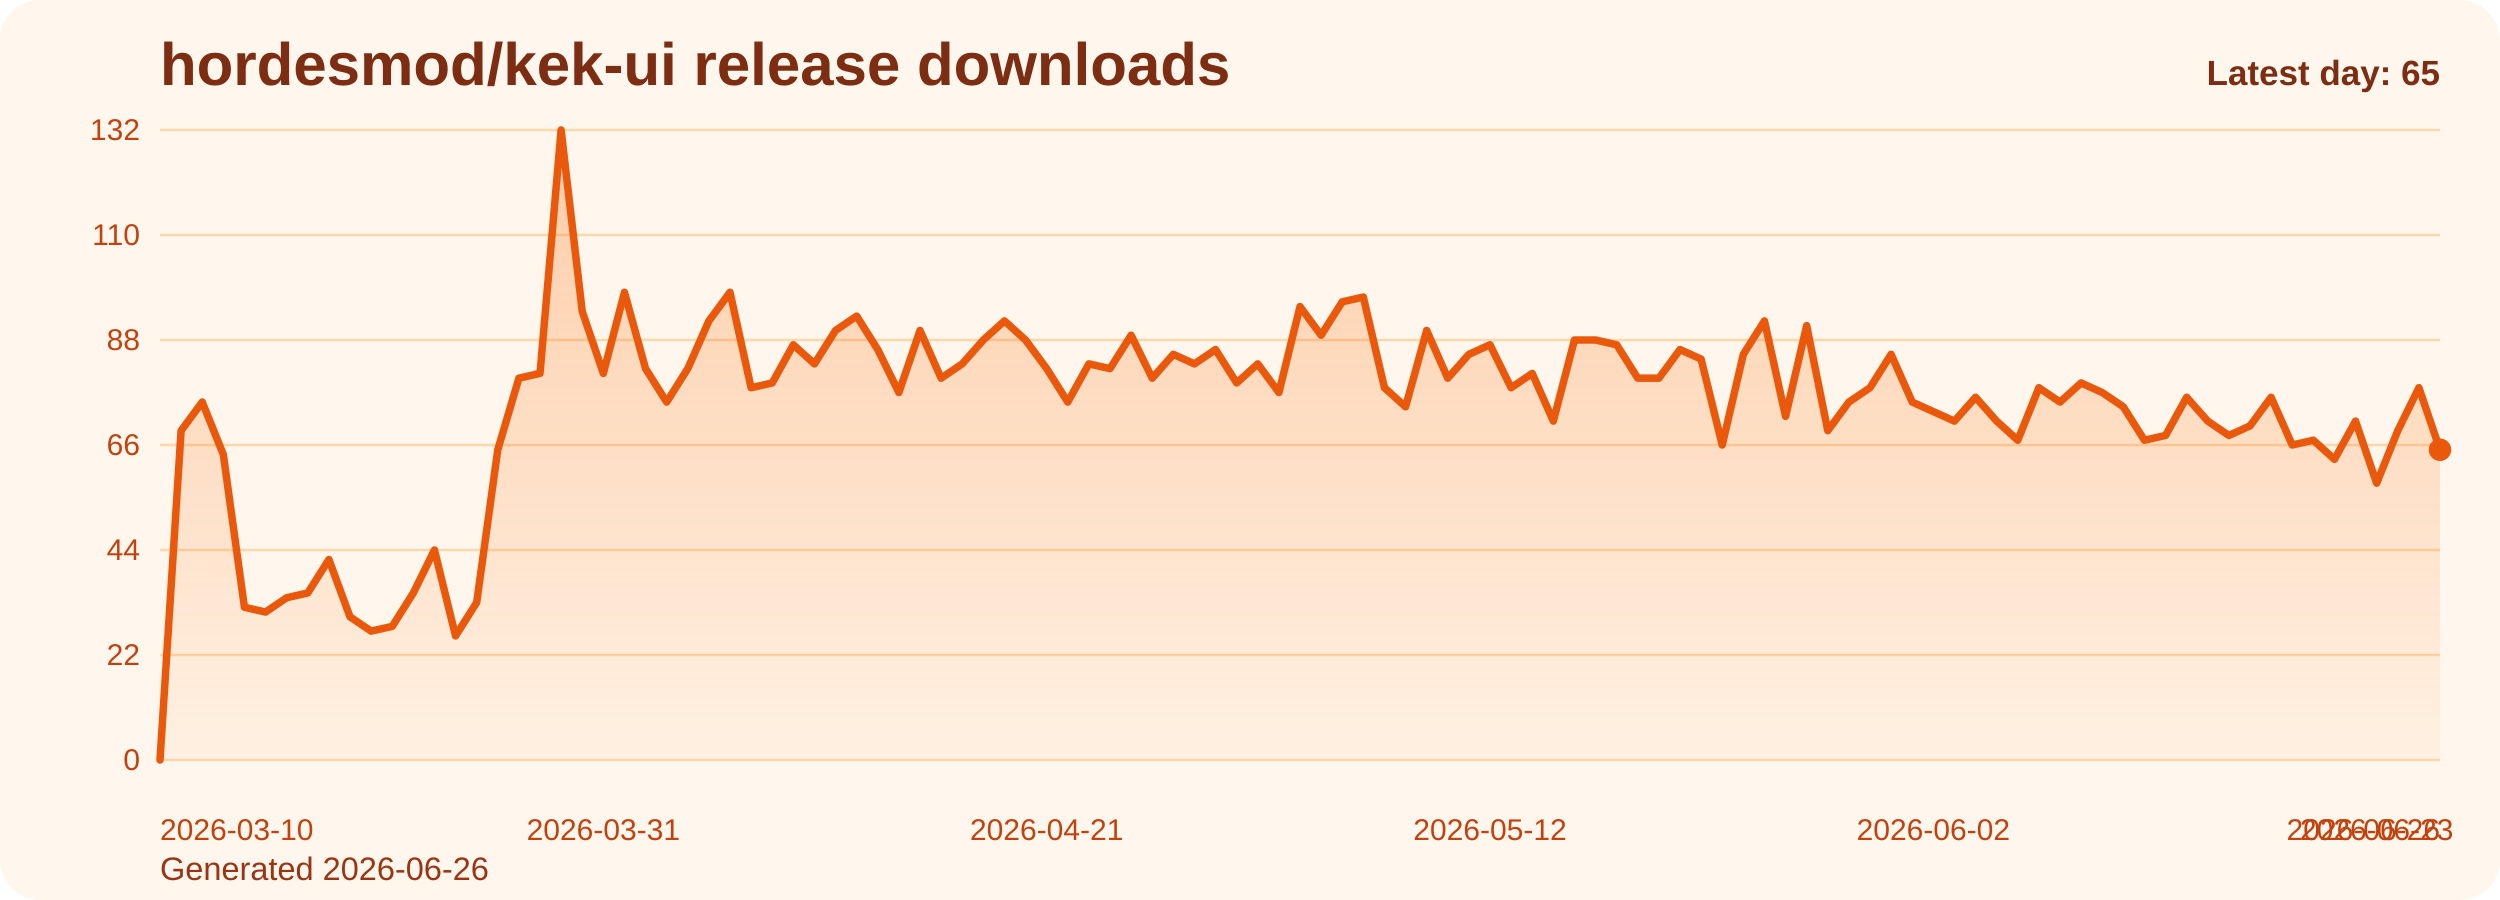
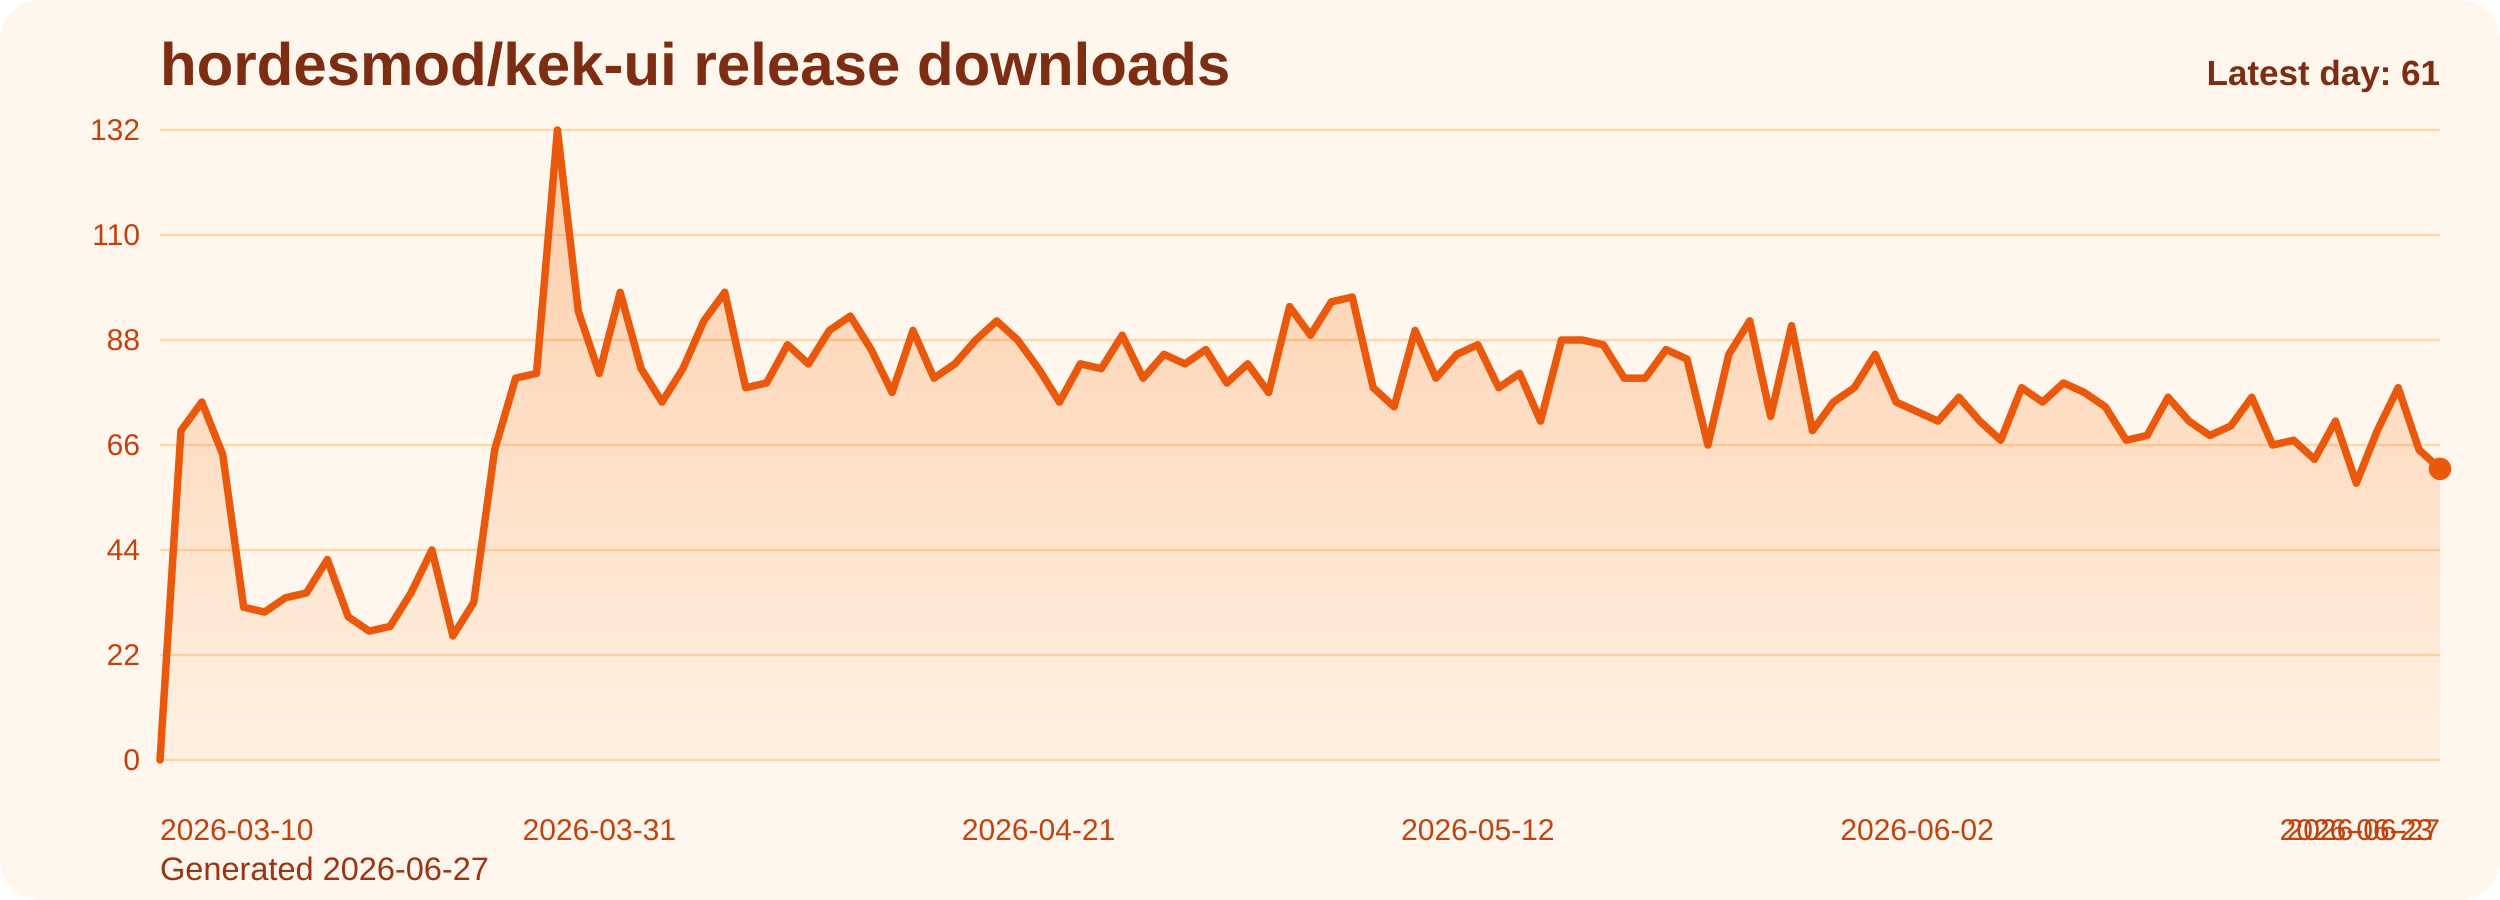
<svg xmlns="http://www.w3.org/2000/svg" viewBox="0 0 1000 360" role="img" aria-label="hordesmod/kek-ui release downloads chart">
  <defs>
    <linearGradient id="fill-daily-orange" x1="0" y1="0" x2="0" y2="1">
      <stop offset="0%" stop-color="#f97316" stop-opacity="0.32" />
      <stop offset="100%" stop-color="#f97316" stop-opacity="0.05" />
    </linearGradient>
    <style>
      .bg { fill: #fff7ed; }
      .title { font: 700 24px Arial, sans-serif; fill: #7c2d12; }
      .sub { font: 400 13px Arial, sans-serif; fill: #9a3412; }
      .grid { stroke: #fed7aa; stroke-width: 1; }
      .axis { font: 400 12px Arial, sans-serif; fill: #c2410c; }
      .line { fill: none; stroke: #ea580c; stroke-width: 3; stroke-linecap: round; stroke-linejoin: round; }
      .dot { fill: #ea580c; }
      .value { font: 600 11px Arial, sans-serif; fill: #9a3412; }
      .latest { font: 700 14px Arial, sans-serif; fill: #7c2d12; }
    </style>
  </defs>
  <rect class="bg" x="0" y="0" width="1000" height="360" rx="16" />
  <text class="title" x="64" y="34">hordesmod/kek-ui release downloads</text>
-   <text class="sub" x="64" y="352">Generated 2026-06-26</text>
+   <text class="sub" x="64" y="352">Generated 2026-06-27</text>
  <line x1="64" y1="52.00" x2="976" y2="52.00" class="grid" />
  <text x="56" y="56.00" text-anchor="end" class="axis">132</text>
  <line x1="64" y1="94.00" x2="976" y2="94.00" class="grid" />
  <text x="56" y="98.00" text-anchor="end" class="axis">110</text>
  <line x1="64" y1="136.00" x2="976" y2="136.00" class="grid" />
  <text x="56" y="140.00" text-anchor="end" class="axis">88</text>
  <line x1="64" y1="178.00" x2="976" y2="178.00" class="grid" />
  <text x="56" y="182.00" text-anchor="end" class="axis">66</text>
  <line x1="64" y1="220.00" x2="976" y2="220.00" class="grid" />
  <text x="56" y="224.00" text-anchor="end" class="axis">44</text>
  <line x1="64" y1="262.00" x2="976" y2="262.00" class="grid" />
  <text x="56" y="266.00" text-anchor="end" class="axis">22</text>
  <line x1="64" y1="304.00" x2="976" y2="304.00" class="grid" />
  <text x="56" y="308.00" text-anchor="end" class="axis">0</text>
-   <path d="M 64.00 304 L 64.00 304.00 L 72.44 172.27 L 80.89 160.82 L 89.33 181.82 L 97.78 242.91 L 106.22 244.82 L 114.67 239.09 L 123.11 237.18 L 131.56 223.82 L 140.00 246.73 L 148.44 252.45 L 156.89 250.55 L 165.33 237.18 L 173.78 220.00 L 182.22 254.36 L 190.67 241.00 L 199.11 179.91 L 207.56 151.27 L 216.00 149.36 L 224.44 52.00 L 232.89 124.55 L 241.33 149.36 L 249.78 116.91 L 258.22 147.45 L 266.67 160.82 L 275.11 147.45 L 283.56 128.36 L 292.00 116.91 L 300.44 155.09 L 308.89 153.18 L 317.33 137.91 L 325.78 145.55 L 334.22 132.18 L 342.67 126.45 L 351.11 139.82 L 359.56 157.00 L 368.00 132.18 L 376.44 151.27 L 384.89 145.55 L 393.33 136.00 L 401.78 128.36 L 410.22 136.00 L 418.67 147.45 L 427.11 160.82 L 435.56 145.55 L 444.00 147.45 L 452.44 134.09 L 460.89 151.27 L 469.33 141.73 L 477.78 145.55 L 486.22 139.82 L 494.67 153.18 L 503.11 145.55 L 511.56 157.00 L 520.00 122.64 L 528.44 134.09 L 536.89 120.73 L 545.33 118.82 L 553.78 155.09 L 562.22 162.73 L 570.67 132.18 L 579.11 151.27 L 587.56 141.73 L 596.00 137.91 L 604.44 155.09 L 612.89 149.36 L 621.33 168.45 L 629.78 136.00 L 638.22 136.00 L 646.67 137.91 L 655.11 151.27 L 663.56 151.27 L 672.00 139.82 L 680.44 143.64 L 688.89 178.00 L 697.33 141.73 L 705.78 128.36 L 714.22 166.55 L 722.67 130.27 L 731.11 172.27 L 739.56 160.82 L 748.00 155.09 L 756.44 141.73 L 764.89 160.82 L 773.33 164.64 L 781.78 168.45 L 790.22 158.91 L 798.67 168.45 L 807.11 176.09 L 815.56 155.09 L 824.00 160.82 L 832.44 153.18 L 840.89 157.00 L 849.33 162.73 L 857.78 176.09 L 866.22 174.18 L 874.67 158.91 L 883.11 168.45 L 891.56 174.18 L 900.00 170.36 L 908.44 158.91 L 916.89 178.00 L 925.33 176.09 L 933.78 183.73 L 942.22 168.45 L 950.67 193.27 L 959.11 172.27 L 967.56 155.09 L 976.00 179.91 L 976.00 304 Z" fill="url(#fill-daily-orange)" />
-   <polyline class="line" points="64.00,304.00 72.44,172.27 80.89,160.82 89.33,181.82 97.78,242.91 106.22,244.82 114.67,239.09 123.11,237.18 131.56,223.82 140.00,246.73 148.44,252.45 156.89,250.55 165.33,237.18 173.78,220.00 182.22,254.36 190.67,241.00 199.11,179.91 207.56,151.27 216.00,149.36 224.44,52.00 232.89,124.55 241.33,149.36 249.78,116.91 258.22,147.45 266.67,160.82 275.11,147.45 283.56,128.36 292.00,116.91 300.44,155.09 308.89,153.18 317.33,137.91 325.78,145.55 334.22,132.18 342.67,126.45 351.11,139.82 359.56,157.00 368.00,132.18 376.44,151.27 384.89,145.55 393.33,136.00 401.78,128.36 410.22,136.00 418.67,147.45 427.11,160.82 435.56,145.55 444.00,147.45 452.44,134.09 460.89,151.27 469.33,141.73 477.78,145.55 486.22,139.82 494.67,153.18 503.11,145.55 511.56,157.00 520.00,122.64 528.44,134.09 536.89,120.73 545.33,118.82 553.78,155.09 562.22,162.73 570.67,132.18 579.11,151.27 587.56,141.73 596.00,137.91 604.44,155.09 612.89,149.36 621.33,168.45 629.78,136.00 638.22,136.00 646.67,137.91 655.11,151.27 663.56,151.27 672.00,139.82 680.44,143.64 688.89,178.00 697.33,141.73 705.78,128.36 714.22,166.55 722.67,130.27 731.11,172.27 739.56,160.82 748.00,155.09 756.44,141.73 764.89,160.82 773.33,164.64 781.78,168.45 790.22,158.91 798.67,168.45 807.11,176.09 815.56,155.09 824.00,160.82 832.44,153.18 840.89,157.00 849.33,162.73 857.78,176.09 866.22,174.18 874.67,158.91 883.11,168.45 891.56,174.18 900.00,170.36 908.44,158.91 916.89,178.00 925.33,176.09 933.78,183.73 942.22,168.45 950.67,193.27 959.11,172.27 967.56,155.09 976.00,179.91" />
-   <circle class="dot" cx="976.00" cy="179.91" r="4.5" />
+   <path d="M 64.00 304 L 64.00 304.00 L 72.37 172.27 L 80.73 160.82 L 89.10 181.82 L 97.47 242.91 L 105.83 244.82 L 114.20 239.09 L 122.57 237.18 L 130.94 223.82 L 139.30 246.73 L 147.67 252.45 L 156.04 250.55 L 164.40 237.18 L 172.77 220.00 L 181.14 254.36 L 189.50 241.00 L 197.87 179.91 L 206.24 151.27 L 214.61 149.36 L 222.97 52.00 L 231.34 124.55 L 239.71 149.36 L 248.07 116.91 L 256.44 147.45 L 264.81 160.82 L 273.17 147.45 L 281.54 128.36 L 289.91 116.91 L 298.28 155.09 L 306.64 153.18 L 315.01 137.91 L 323.38 145.55 L 331.74 132.18 L 340.11 126.45 L 348.48 139.82 L 356.84 157.00 L 365.21 132.18 L 373.58 151.27 L 381.94 145.55 L 390.31 136.00 L 398.68 128.36 L 407.05 136.00 L 415.41 147.45 L 423.78 160.82 L 432.15 145.55 L 440.51 147.45 L 448.88 134.09 L 457.25 151.27 L 465.61 141.73 L 473.98 145.55 L 482.35 139.82 L 490.72 153.18 L 499.08 145.55 L 507.45 157.00 L 515.82 122.64 L 524.18 134.09 L 532.55 120.73 L 540.92 118.82 L 549.28 155.09 L 557.65 162.73 L 566.02 132.18 L 574.39 151.27 L 582.75 141.73 L 591.12 137.91 L 599.49 155.09 L 607.85 149.36 L 616.22 168.45 L 624.59 136.00 L 632.95 136.00 L 641.32 137.91 L 649.69 151.27 L 658.06 151.27 L 666.42 139.82 L 674.79 143.64 L 683.16 178.00 L 691.52 141.73 L 699.89 128.36 L 708.26 166.55 L 716.62 130.27 L 724.99 172.27 L 733.36 160.82 L 741.72 155.09 L 750.09 141.73 L 758.46 160.82 L 766.83 164.64 L 775.19 168.45 L 783.56 158.91 L 791.93 168.45 L 800.29 176.09 L 808.66 155.09 L 817.03 160.82 L 825.39 153.18 L 833.76 157.00 L 842.13 162.73 L 850.50 176.09 L 858.86 174.18 L 867.23 158.91 L 875.60 168.45 L 883.96 174.18 L 892.33 170.36 L 900.70 158.91 L 909.06 178.00 L 917.43 176.09 L 925.80 183.73 L 934.17 168.45 L 942.53 193.27 L 950.90 172.27 L 959.27 155.09 L 967.63 179.91 L 976.00 187.55 L 976.00 304 Z" fill="url(#fill-daily-orange)" />
+   <polyline class="line" points="64.00,304.00 72.37,172.27 80.73,160.82 89.10,181.82 97.47,242.91 105.83,244.82 114.20,239.09 122.57,237.18 130.94,223.82 139.30,246.73 147.67,252.45 156.04,250.55 164.40,237.18 172.77,220.00 181.14,254.36 189.50,241.00 197.87,179.91 206.24,151.27 214.61,149.36 222.97,52.00 231.34,124.55 239.71,149.36 248.07,116.91 256.44,147.45 264.81,160.82 273.17,147.45 281.54,128.36 289.91,116.91 298.28,155.09 306.64,153.18 315.01,137.91 323.38,145.55 331.74,132.18 340.11,126.45 348.48,139.82 356.84,157.00 365.21,132.18 373.58,151.27 381.94,145.55 390.31,136.00 398.68,128.36 407.05,136.00 415.41,147.45 423.78,160.82 432.15,145.55 440.51,147.45 448.88,134.09 457.25,151.27 465.61,141.73 473.98,145.55 482.35,139.82 490.72,153.18 499.08,145.55 507.45,157.00 515.82,122.64 524.18,134.09 532.55,120.73 540.92,118.82 549.28,155.09 557.65,162.73 566.02,132.18 574.39,151.27 582.75,141.73 591.12,137.91 599.49,155.09 607.85,149.36 616.22,168.45 624.59,136.00 632.95,136.00 641.32,137.91 649.69,151.27 658.06,151.27 666.42,139.82 674.79,143.64 683.16,178.00 691.52,141.73 699.89,128.36 708.26,166.55 716.62,130.27 724.99,172.27 733.36,160.82 741.72,155.09 750.09,141.73 758.46,160.82 766.83,164.64 775.19,168.45 783.56,158.91 791.93,168.45 800.29,176.09 808.66,155.09 817.03,160.82 825.39,153.18 833.76,157.00 842.13,162.73 850.50,176.09 858.86,174.18 867.23,158.91 875.60,168.45 883.96,174.18 892.33,170.36 900.70,158.91 909.06,178.00 917.43,176.09 925.80,183.73 934.17,168.45 942.53,193.27 950.90,172.27 959.27,155.09 967.63,179.91 976.00,187.55" />
+   <circle class="dot" cx="976.00" cy="187.55" r="4.5" />
  <text class="axis" x="64.00" y="336" text-anchor="start">2026-03-10</text>
-   <text class="axis" x="241.33" y="336" text-anchor="middle">2026-03-31</text>
-   <text class="axis" x="418.67" y="336" text-anchor="middle">2026-04-21</text>
-   <text class="axis" x="596.00" y="336" text-anchor="middle">2026-05-12</text>
-   <text class="axis" x="773.33" y="336" text-anchor="middle">2026-06-02</text>
-   <text class="axis" x="950.67" y="336" text-anchor="middle">2026-06-23</text>
-   <text class="axis" x="976.00" y="336" text-anchor="end">2026-06-26</text>
-   <text class="latest" x="976" y="34" text-anchor="end">Latest day: 65</text>
+   <text class="axis" x="239.71" y="336" text-anchor="middle">2026-03-31</text>
+   <text class="axis" x="415.41" y="336" text-anchor="middle">2026-04-21</text>
+   <text class="axis" x="591.12" y="336" text-anchor="middle">2026-05-12</text>
+   <text class="axis" x="766.83" y="336" text-anchor="middle">2026-06-02</text>
+   <text class="axis" x="942.53" y="336" text-anchor="middle">2026-06-23</text>
+   <text class="axis" x="976.00" y="336" text-anchor="end">2026-06-27</text>
+   <text class="latest" x="976" y="34" text-anchor="end">Latest day: 61</text>
</svg>
